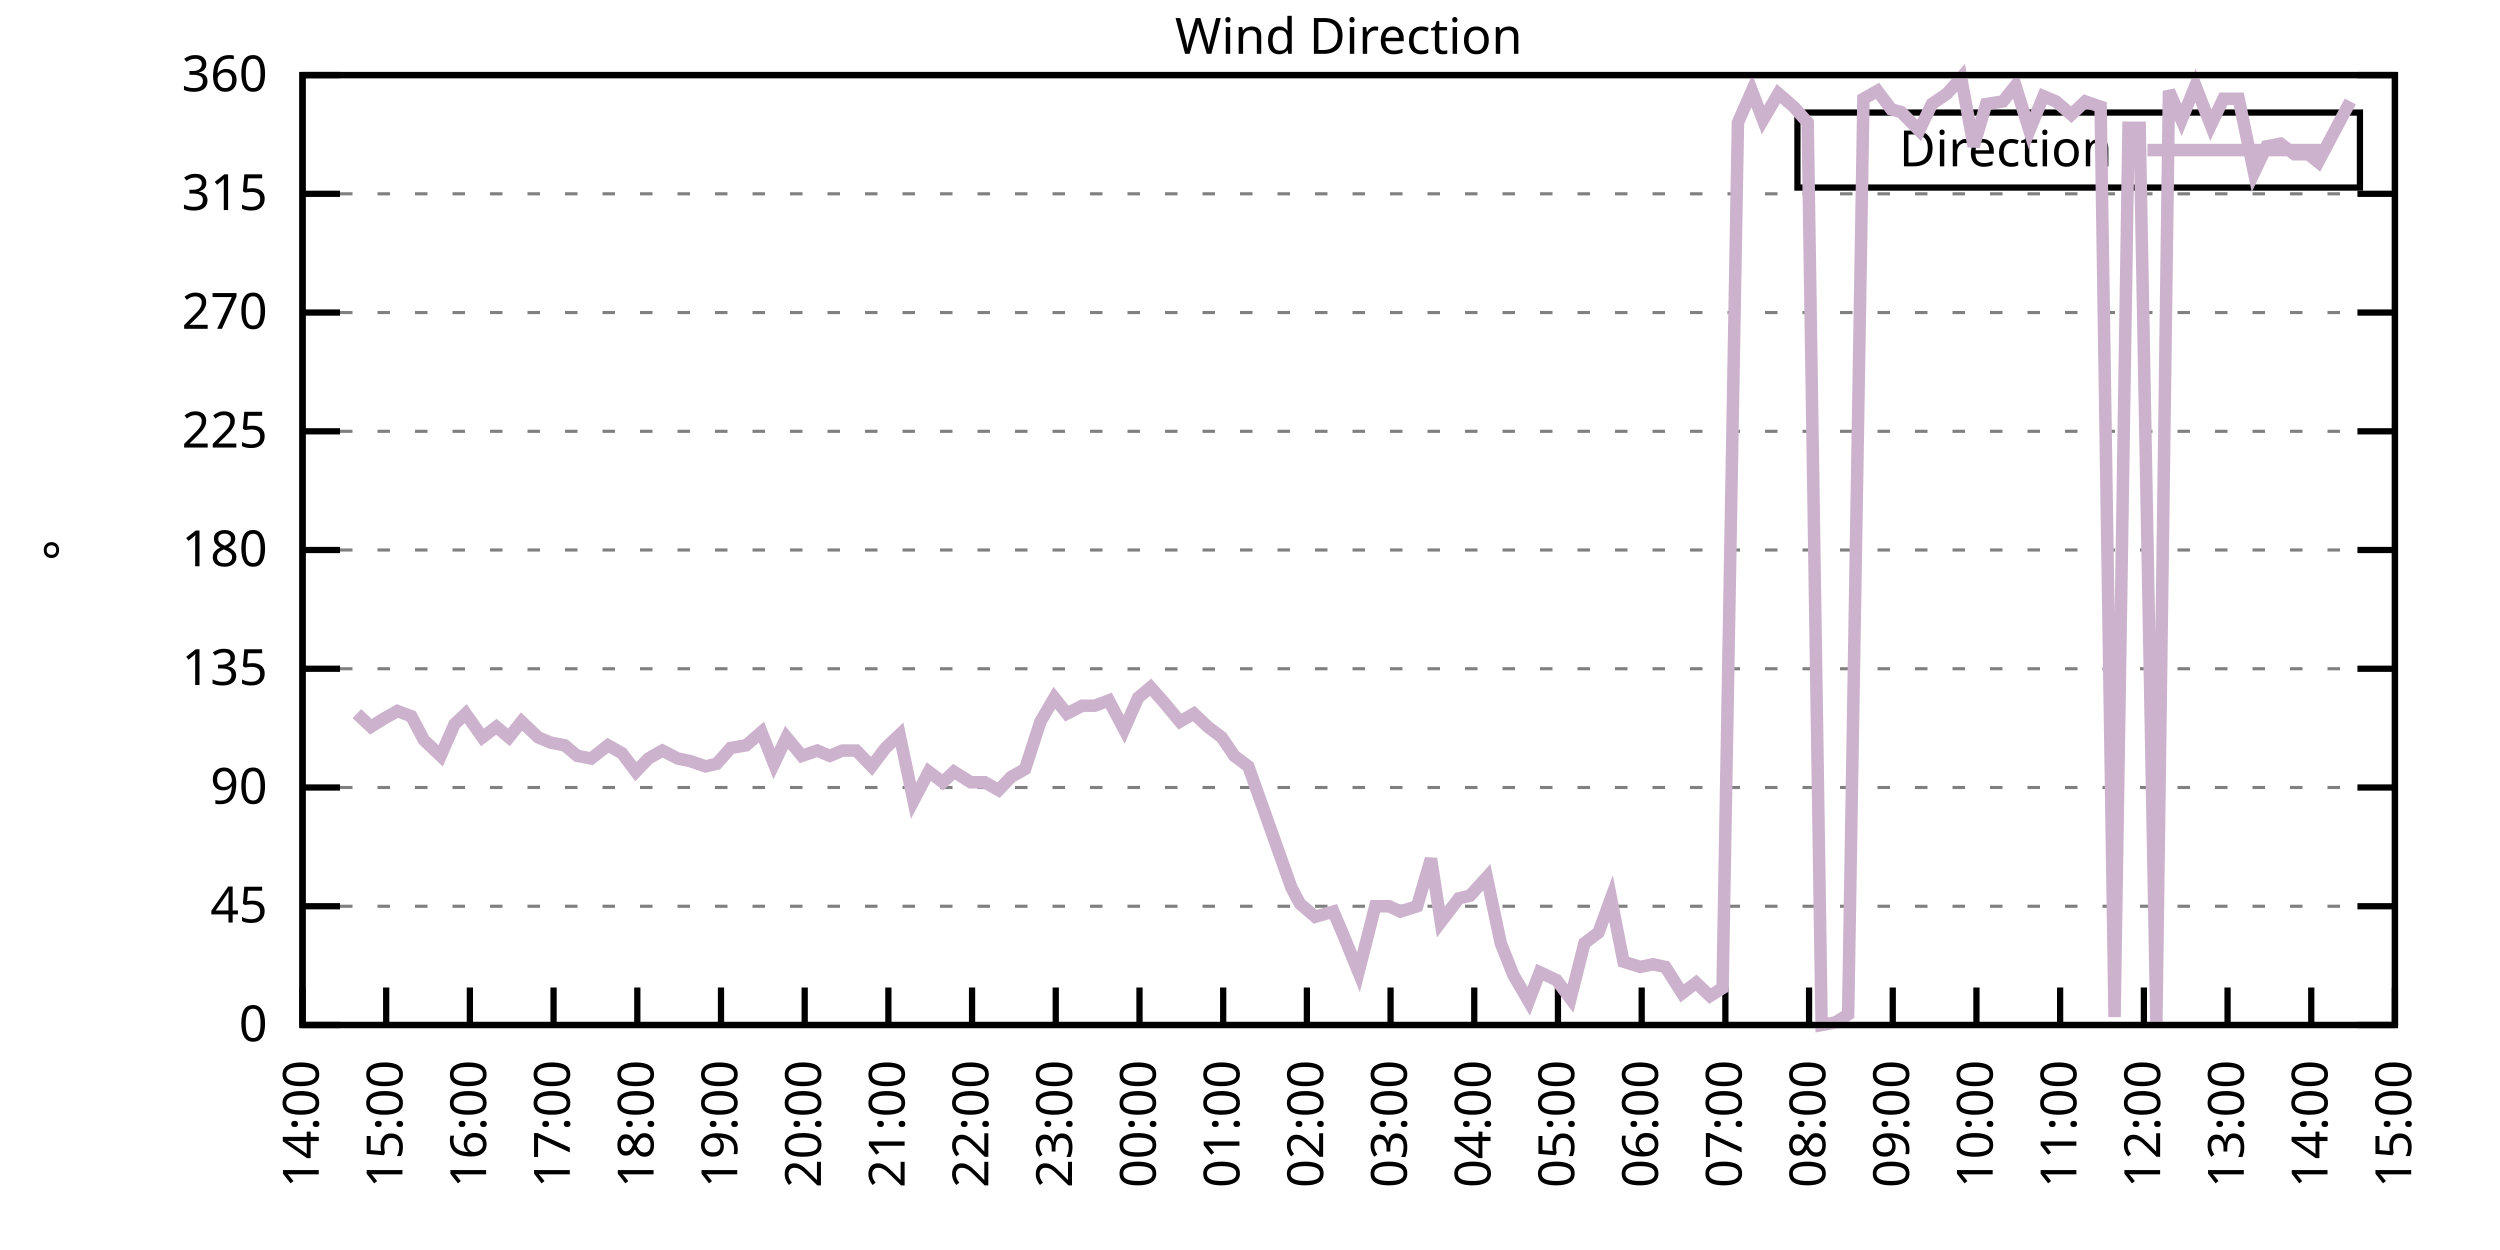
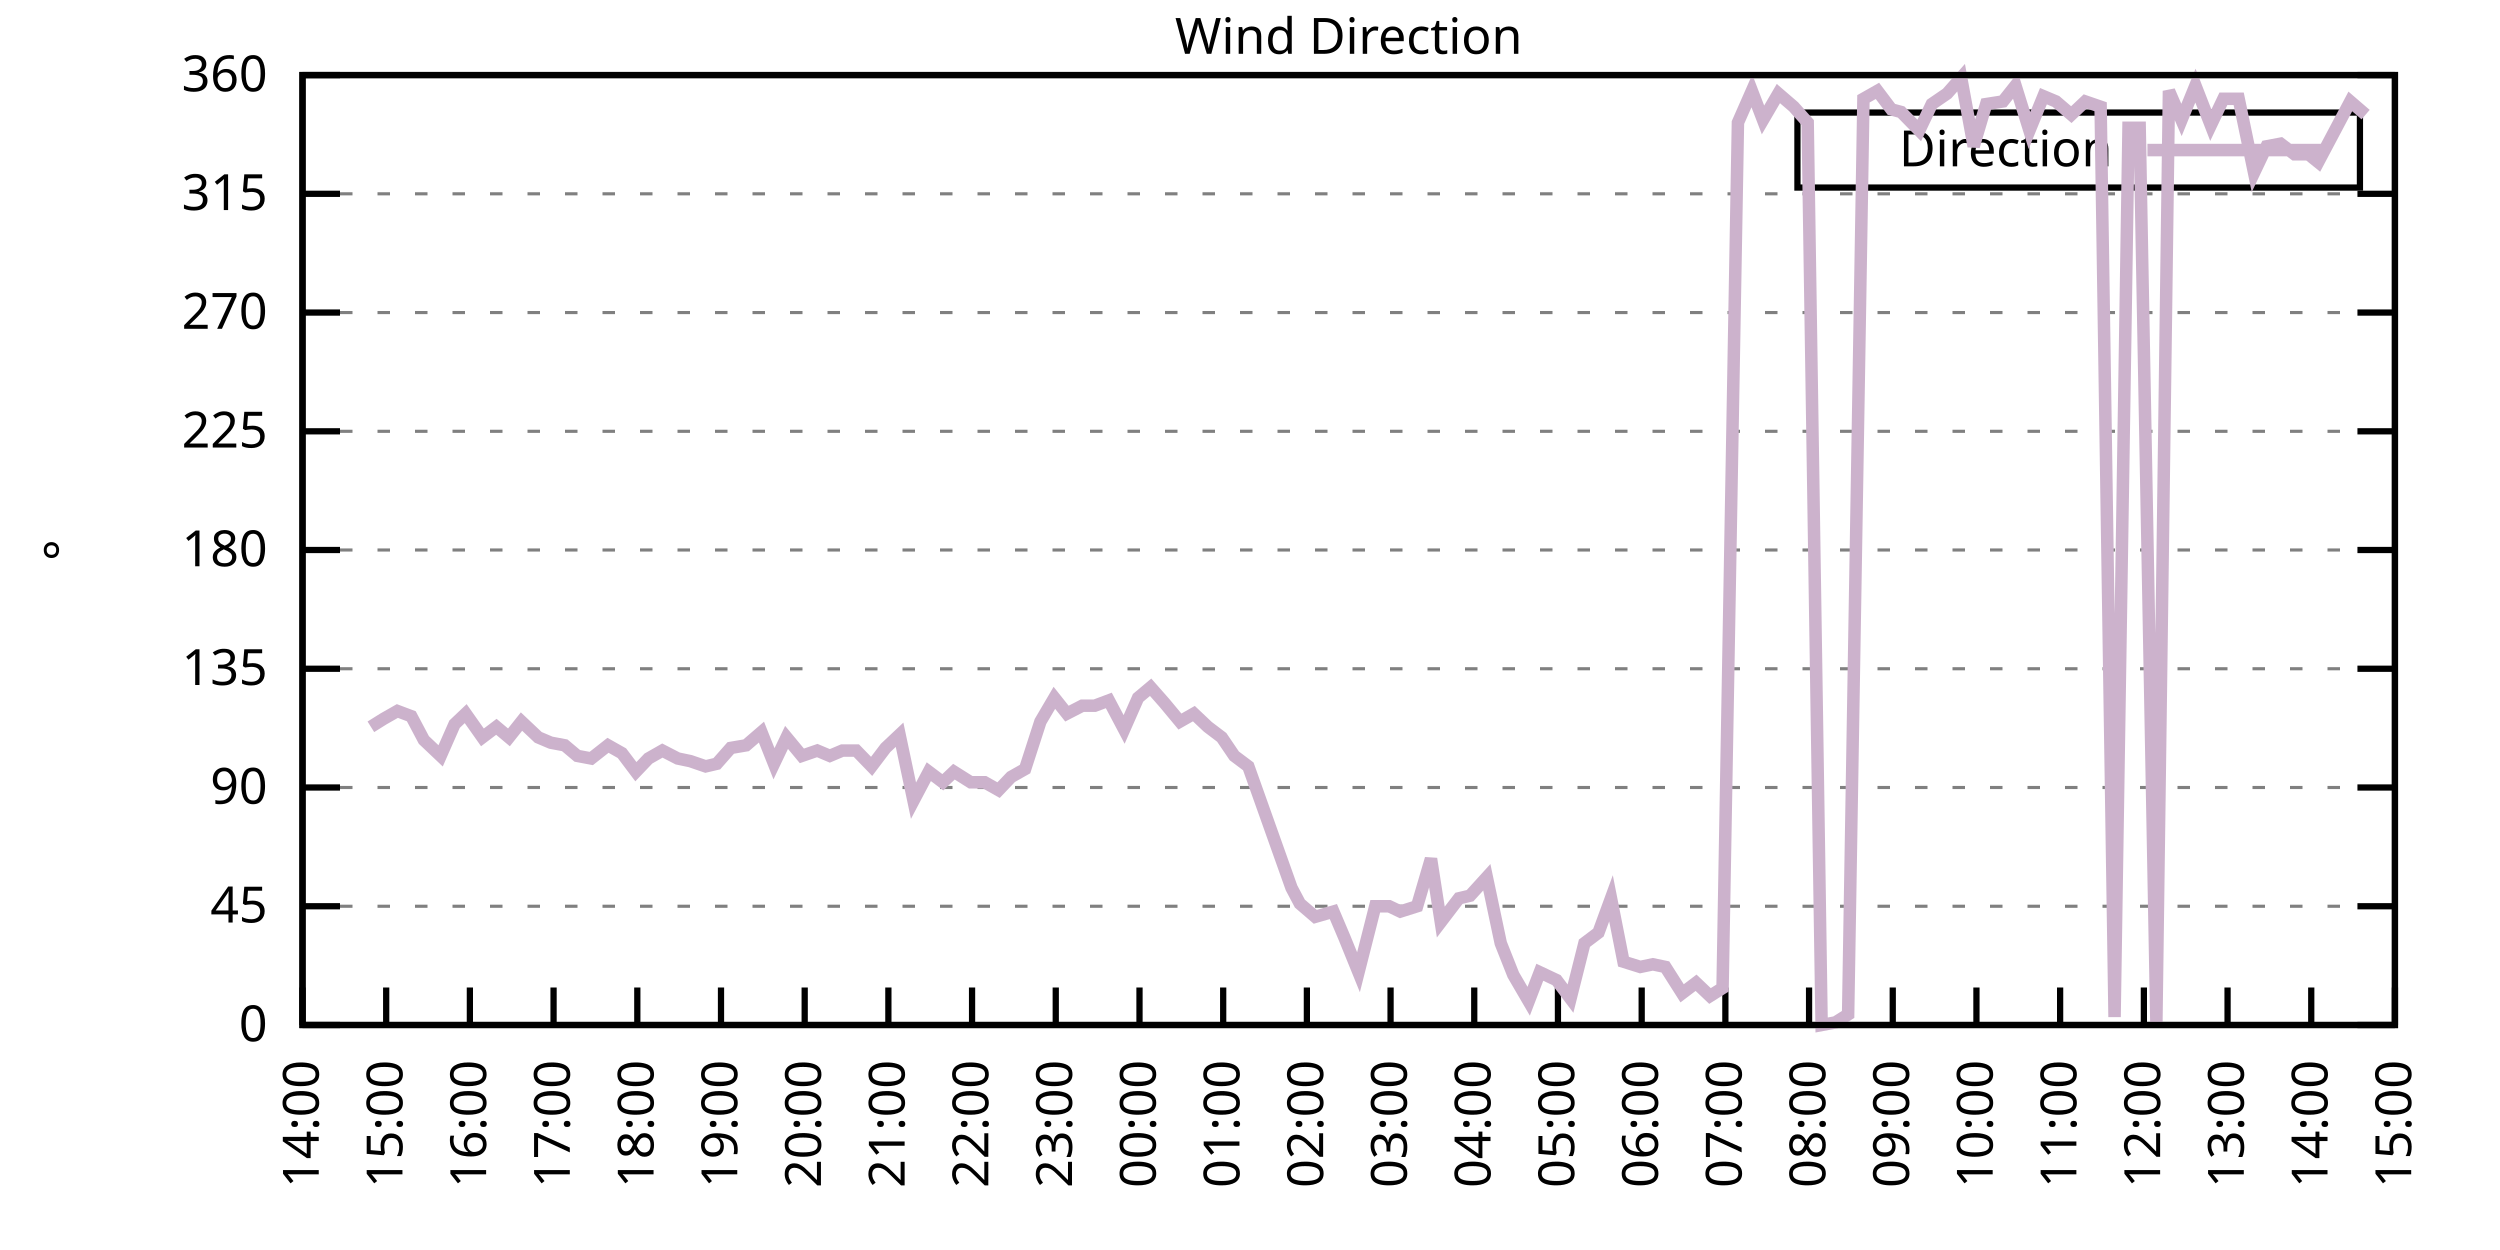
<svg xmlns="http://www.w3.org/2000/svg" xmlns:xlink="http://www.w3.org/1999/xlink" width="400" height="200" viewBox="0 0 400 200">
  <g id="gnuplot_canvas">
    <rect x="0" y="0" width="400" height="200" fill="none" />
    <defs>
      <circle id="gpDot" r="0.5" stroke-width="0.5" stroke="currentColor" />
      <path id="gpPt0" stroke-width="0.333" stroke="currentColor" d="M-1,0 h2 M0,-1 v2" />
      <path id="gpPt1" stroke-width="0.333" stroke="currentColor" d="M-1,-1 L1,1 M1,-1 L-1,1" />
      <path id="gpPt2" stroke-width="0.333" stroke="currentColor" d="M-1,0 L1,0 M0,-1 L0,1 M-1,-1 L1,1 M-1,1 L1,-1" />
      <rect id="gpPt3" stroke-width="0.333" stroke="currentColor" x="-1" y="-1" width="2" height="2" />
      <rect id="gpPt4" stroke-width="0.333" stroke="currentColor" fill="currentColor" x="-1" y="-1" width="2" height="2" />
      <circle id="gpPt5" stroke-width="0.333" stroke="currentColor" cx="0" cy="0" r="1" />
      <use xlink:href="#gpPt5" id="gpPt6" fill="currentColor" stroke="none" />
      <path id="gpPt7" stroke-width="0.333" stroke="currentColor" d="M0,-1.33 L-1.33,0.67 L1.33,0.67 z" />
      <use xlink:href="#gpPt7" id="gpPt8" fill="currentColor" stroke="none" />
      <use xlink:href="#gpPt7" id="gpPt9" stroke="currentColor" transform="rotate(180)" />
      <use xlink:href="#gpPt9" id="gpPt10" fill="currentColor" stroke="none" />
      <use xlink:href="#gpPt3" id="gpPt11" stroke="currentColor" transform="rotate(45)" />
      <use xlink:href="#gpPt11" id="gpPt12" fill="currentColor" stroke="none" />
      <path id="gpPt13" stroke-width="0.333" stroke="currentColor" d="M0,1.330 L1.265,0.411 L0.782,-1.067 L-0.782,-1.076 L-1.265,0.411 z" />
      <use xlink:href="#gpPt13" id="gpPt14" fill="currentColor" stroke="none" />
      <filter id="textbox" filterUnits="objectBoundingBox" x="0" y="0" height="1" width="1">
        <feFlood flood-color="white" flood-opacity="1" result="bgnd" />
        <feComposite in="SourceGraphic" in2="bgnd" operator="atop" />
      </filter>
      <filter id="greybox" filterUnits="objectBoundingBox" x="0" y="0" height="1" width="1">
        <feFlood flood-color="lightgrey" flood-opacity="1" result="grey" />
        <feComposite in="SourceGraphic" in2="grey" operator="atop" />
      </filter>
    </defs>
    <g fill="none" color="white" stroke="currentColor" stroke-width="1.00" stroke-linecap="butt" stroke-linejoin="miter">
</g>
    <g fill="none" color="black" stroke="currentColor" stroke-width="1.00" stroke-linecap="butt" stroke-linejoin="miter">
      <g stroke="none" shape-rendering="crispEdges">
        <polygon fill="rgb(255, 255, 255)" points="48.40,164.00 383.18,164.00 383.18,12.02 48.40,12.02 " />
      </g>
    </g>
    <g fill="none" color="black" stroke="currentColor" stroke-width="1.00" stroke-linecap="butt" stroke-linejoin="miter">
</g>
    <g fill="none" color="black" stroke="black" stroke-width="0.50" stroke-linecap="butt" stroke-linejoin="miter">
</g>
    <g fill="none" color="gray" stroke="currentColor" stroke-width="0.50" stroke-linecap="butt" stroke-linejoin="miter">
      <path stroke="gray" stroke-dasharray="2,4" class="gridline" d="M48.40,164.00 L383.19,164.00  " />
    </g>
    <g fill="none" color="gray" stroke="gray" stroke-width="1.00" stroke-linecap="butt" stroke-linejoin="miter">
</g>
    <g fill="none" color="black" stroke="currentColor" stroke-width="1.00" stroke-linecap="butt" stroke-linejoin="miter">
      <path stroke="black" d="M48.40,164.00 L54.40,164.00 M383.19,164.00 L377.19,164.00  " />
      <g transform="translate(42.80,166.60)" stroke="none" fill="black" font-family="Sans" font-size="8.00" text-anchor="end">
        <text>
          <tspan font-family="Sans"> 0</tspan>
        </text>
      </g>
    </g>
    <g fill="none" color="black" stroke="currentColor" stroke-width="1.00" stroke-linecap="butt" stroke-linejoin="miter">
</g>
    <g fill="none" color="black" stroke="black" stroke-width="0.50" stroke-linecap="butt" stroke-linejoin="miter">
</g>
    <g fill="none" color="gray" stroke="currentColor" stroke-width="0.50" stroke-linecap="butt" stroke-linejoin="miter">
      <path stroke="gray" stroke-dasharray="2,4" class="gridline" d="M48.40,145.00 L383.19,145.00  " />
    </g>
    <g fill="none" color="gray" stroke="gray" stroke-width="1.00" stroke-linecap="butt" stroke-linejoin="miter">
</g>
    <g fill="none" color="black" stroke="currentColor" stroke-width="1.00" stroke-linecap="butt" stroke-linejoin="miter">
      <path stroke="black" d="M48.40,145.00 L54.40,145.00 M383.19,145.00 L377.19,145.00  " />
      <g transform="translate(42.80,147.60)" stroke="none" fill="black" font-family="Sans" font-size="8.00" text-anchor="end">
        <text>
          <tspan font-family="Sans"> 45</tspan>
        </text>
      </g>
    </g>
    <g fill="none" color="black" stroke="currentColor" stroke-width="1.00" stroke-linecap="butt" stroke-linejoin="miter">
</g>
    <g fill="none" color="black" stroke="black" stroke-width="0.50" stroke-linecap="butt" stroke-linejoin="miter">
</g>
    <g fill="none" color="gray" stroke="currentColor" stroke-width="0.50" stroke-linecap="butt" stroke-linejoin="miter">
      <path stroke="gray" stroke-dasharray="2,4" class="gridline" d="M48.40,126.00 L383.19,126.00  " />
    </g>
    <g fill="none" color="gray" stroke="gray" stroke-width="1.00" stroke-linecap="butt" stroke-linejoin="miter">
</g>
    <g fill="none" color="black" stroke="currentColor" stroke-width="1.00" stroke-linecap="butt" stroke-linejoin="miter">
      <path stroke="black" d="M48.40,126.00 L54.40,126.00 M383.19,126.00 L377.19,126.00  " />
      <g transform="translate(42.80,128.60)" stroke="none" fill="black" font-family="Sans" font-size="8.00" text-anchor="end">
        <text>
          <tspan font-family="Sans"> 90</tspan>
        </text>
      </g>
    </g>
    <g fill="none" color="black" stroke="currentColor" stroke-width="1.00" stroke-linecap="butt" stroke-linejoin="miter">
</g>
    <g fill="none" color="black" stroke="black" stroke-width="0.50" stroke-linecap="butt" stroke-linejoin="miter">
</g>
    <g fill="none" color="gray" stroke="currentColor" stroke-width="0.50" stroke-linecap="butt" stroke-linejoin="miter">
      <path stroke="gray" stroke-dasharray="2,4" class="gridline" d="M48.40,107.00 L383.19,107.00  " />
    </g>
    <g fill="none" color="gray" stroke="gray" stroke-width="1.00" stroke-linecap="butt" stroke-linejoin="miter">
</g>
    <g fill="none" color="black" stroke="currentColor" stroke-width="1.00" stroke-linecap="butt" stroke-linejoin="miter">
      <path stroke="black" d="M48.40,107.00 L54.40,107.00 M383.19,107.00 L377.19,107.00  " />
      <g transform="translate(42.80,109.60)" stroke="none" fill="black" font-family="Sans" font-size="8.00" text-anchor="end">
        <text>
          <tspan font-family="Sans"> 135</tspan>
        </text>
      </g>
    </g>
    <g fill="none" color="black" stroke="currentColor" stroke-width="1.00" stroke-linecap="butt" stroke-linejoin="miter">
</g>
    <g fill="none" color="black" stroke="black" stroke-width="0.50" stroke-linecap="butt" stroke-linejoin="miter">
</g>
    <g fill="none" color="gray" stroke="currentColor" stroke-width="0.50" stroke-linecap="butt" stroke-linejoin="miter">
      <path stroke="gray" stroke-dasharray="2,4" class="gridline" d="M48.40,88.00 L383.19,88.00  " />
    </g>
    <g fill="none" color="gray" stroke="gray" stroke-width="1.00" stroke-linecap="butt" stroke-linejoin="miter">
</g>
    <g fill="none" color="black" stroke="currentColor" stroke-width="1.00" stroke-linecap="butt" stroke-linejoin="miter">
      <path stroke="black" d="M48.40,88.00 L54.40,88.00 M383.19,88.00 L377.19,88.00  " />
      <g transform="translate(42.80,90.60)" stroke="none" fill="black" font-family="Sans" font-size="8.00" text-anchor="end">
        <text>
          <tspan font-family="Sans"> 180</tspan>
        </text>
      </g>
    </g>
    <g fill="none" color="black" stroke="currentColor" stroke-width="1.00" stroke-linecap="butt" stroke-linejoin="miter">
</g>
    <g fill="none" color="black" stroke="black" stroke-width="0.50" stroke-linecap="butt" stroke-linejoin="miter">
</g>
    <g fill="none" color="gray" stroke="currentColor" stroke-width="0.50" stroke-linecap="butt" stroke-linejoin="miter">
      <path stroke="gray" stroke-dasharray="2,4" class="gridline" d="M48.40,69.01 L383.19,69.01  " />
    </g>
    <g fill="none" color="gray" stroke="gray" stroke-width="1.00" stroke-linecap="butt" stroke-linejoin="miter">
</g>
    <g fill="none" color="black" stroke="currentColor" stroke-width="1.00" stroke-linecap="butt" stroke-linejoin="miter">
      <path stroke="black" d="M48.40,69.01 L54.40,69.01 M383.19,69.01 L377.19,69.01  " />
      <g transform="translate(42.80,71.61)" stroke="none" fill="black" font-family="Sans" font-size="8.00" text-anchor="end">
        <text>
          <tspan font-family="Sans"> 225</tspan>
        </text>
      </g>
    </g>
    <g fill="none" color="black" stroke="currentColor" stroke-width="1.00" stroke-linecap="butt" stroke-linejoin="miter">
</g>
    <g fill="none" color="black" stroke="black" stroke-width="0.50" stroke-linecap="butt" stroke-linejoin="miter">
</g>
    <g fill="none" color="gray" stroke="currentColor" stroke-width="0.50" stroke-linecap="butt" stroke-linejoin="miter">
      <path stroke="gray" stroke-dasharray="2,4" class="gridline" d="M48.40,50.01 L383.19,50.01  " />
    </g>
    <g fill="none" color="gray" stroke="gray" stroke-width="1.00" stroke-linecap="butt" stroke-linejoin="miter">
</g>
    <g fill="none" color="black" stroke="currentColor" stroke-width="1.00" stroke-linecap="butt" stroke-linejoin="miter">
      <path stroke="black" d="M48.40,50.01 L54.40,50.01 M383.19,50.01 L377.19,50.01  " />
      <g transform="translate(42.80,52.61)" stroke="none" fill="black" font-family="Sans" font-size="8.00" text-anchor="end">
        <text>
          <tspan font-family="Sans"> 270</tspan>
        </text>
      </g>
    </g>
    <g fill="none" color="black" stroke="currentColor" stroke-width="1.00" stroke-linecap="butt" stroke-linejoin="miter">
</g>
    <g fill="none" color="black" stroke="black" stroke-width="0.50" stroke-linecap="butt" stroke-linejoin="miter">
</g>
    <g fill="none" color="gray" stroke="currentColor" stroke-width="0.50" stroke-linecap="butt" stroke-linejoin="miter">
      <path stroke="gray" stroke-dasharray="2,4" class="gridline" d="M48.40,31.01 L383.19,31.01  " />
    </g>
    <g fill="none" color="gray" stroke="gray" stroke-width="1.00" stroke-linecap="butt" stroke-linejoin="miter">
</g>
    <g fill="none" color="black" stroke="currentColor" stroke-width="1.00" stroke-linecap="butt" stroke-linejoin="miter">
      <path stroke="black" d="M48.40,31.01 L54.40,31.01 M383.19,31.01 L377.19,31.01  " />
      <g transform="translate(42.80,33.61)" stroke="none" fill="black" font-family="Sans" font-size="8.00" text-anchor="end">
        <text>
          <tspan font-family="Sans"> 315</tspan>
        </text>
      </g>
    </g>
    <g fill="none" color="black" stroke="currentColor" stroke-width="1.00" stroke-linecap="butt" stroke-linejoin="miter">
</g>
    <g fill="none" color="black" stroke="black" stroke-width="0.50" stroke-linecap="butt" stroke-linejoin="miter">
</g>
    <g fill="none" color="gray" stroke="currentColor" stroke-width="0.50" stroke-linecap="butt" stroke-linejoin="miter">
      <path stroke="gray" stroke-dasharray="2,4" class="gridline" d="M48.40,12.01 L383.19,12.01  " />
    </g>
    <g fill="none" color="gray" stroke="gray" stroke-width="1.00" stroke-linecap="butt" stroke-linejoin="miter">
</g>
    <g fill="none" color="black" stroke="currentColor" stroke-width="1.00" stroke-linecap="butt" stroke-linejoin="miter">
      <path stroke="black" d="M48.40,12.01 L54.40,12.01 M383.19,12.01 L377.19,12.01  " />
      <g transform="translate(42.80,14.61)" stroke="none" fill="black" font-family="Sans" font-size="8.00" text-anchor="end">
        <text>
          <tspan font-family="Sans"> 360</tspan>
        </text>
      </g>
    </g>
    <g fill="none" color="black" stroke="currentColor" stroke-width="1.00" stroke-linecap="butt" stroke-linejoin="miter">
      <path stroke="black" d="M48.40,164.00 L48.40,158.00  " />
      <g transform="translate(51.00,169.60) rotate(270.00)" stroke="none" fill="black" font-family="Sans" font-size="8.00" text-anchor="end">
        <text>
          <tspan font-family="Sans">14:00</tspan>
        </text>
      </g>
    </g>
    <g fill="none" color="black" stroke="currentColor" stroke-width="1.00" stroke-linecap="butt" stroke-linejoin="miter">
      <path stroke="black" d="M61.79,164.00 L61.79,158.00  " />
      <g transform="translate(64.39,169.60) rotate(270.00)" stroke="none" fill="black" font-family="Sans" font-size="8.00" text-anchor="end">
        <text>
          <tspan font-family="Sans">15:00</tspan>
        </text>
      </g>
    </g>
    <g fill="none" color="black" stroke="currentColor" stroke-width="1.00" stroke-linecap="butt" stroke-linejoin="miter">
      <path stroke="black" d="M75.18,164.00 L75.18,158.00  " />
      <g transform="translate(77.78,169.60) rotate(270.00)" stroke="none" fill="black" font-family="Sans" font-size="8.00" text-anchor="end">
        <text>
          <tspan font-family="Sans">16:00</tspan>
        </text>
      </g>
    </g>
    <g fill="none" color="black" stroke="currentColor" stroke-width="1.00" stroke-linecap="butt" stroke-linejoin="miter">
      <path stroke="black" d="M88.57,164.00 L88.57,158.00  " />
      <g transform="translate(91.17,169.60) rotate(270.00)" stroke="none" fill="black" font-family="Sans" font-size="8.00" text-anchor="end">
        <text>
          <tspan font-family="Sans">17:00</tspan>
        </text>
      </g>
    </g>
    <g fill="none" color="black" stroke="currentColor" stroke-width="1.00" stroke-linecap="butt" stroke-linejoin="miter">
      <path stroke="black" d="M101.97,164.00 L101.97,158.00  " />
      <g transform="translate(104.57,169.60) rotate(270.00)" stroke="none" fill="black" font-family="Sans" font-size="8.00" text-anchor="end">
        <text>
          <tspan font-family="Sans">18:00</tspan>
        </text>
      </g>
    </g>
    <g fill="none" color="black" stroke="currentColor" stroke-width="1.00" stroke-linecap="butt" stroke-linejoin="miter">
      <path stroke="black" d="M115.36,164.00 L115.36,158.00  " />
      <g transform="translate(117.96,169.60) rotate(270.00)" stroke="none" fill="black" font-family="Sans" font-size="8.00" text-anchor="end">
        <text>
          <tspan font-family="Sans">19:00</tspan>
        </text>
      </g>
    </g>
    <g fill="none" color="black" stroke="currentColor" stroke-width="1.00" stroke-linecap="butt" stroke-linejoin="miter">
      <path stroke="black" d="M128.75,164.00 L128.75,158.00  " />
      <g transform="translate(131.35,169.60) rotate(270.00)" stroke="none" fill="black" font-family="Sans" font-size="8.00" text-anchor="end">
        <text>
          <tspan font-family="Sans">20:00</tspan>
        </text>
      </g>
    </g>
    <g fill="none" color="black" stroke="currentColor" stroke-width="1.00" stroke-linecap="butt" stroke-linejoin="miter">
      <path stroke="black" d="M142.14,164.00 L142.14,158.00  " />
      <g transform="translate(144.74,169.60) rotate(270.00)" stroke="none" fill="black" font-family="Sans" font-size="8.00" text-anchor="end">
        <text>
          <tspan font-family="Sans">21:00</tspan>
        </text>
      </g>
    </g>
    <g fill="none" color="black" stroke="currentColor" stroke-width="1.00" stroke-linecap="butt" stroke-linejoin="miter">
      <path stroke="black" d="M155.53,164.00 L155.53,158.00  " />
      <g transform="translate(158.13,169.60) rotate(270.00)" stroke="none" fill="black" font-family="Sans" font-size="8.00" text-anchor="end">
        <text>
          <tspan font-family="Sans">22:00</tspan>
        </text>
      </g>
    </g>
    <g fill="none" color="black" stroke="currentColor" stroke-width="1.00" stroke-linecap="butt" stroke-linejoin="miter">
      <path stroke="black" d="M168.92,164.00 L168.92,158.00  " />
      <g transform="translate(171.52,169.60) rotate(270.00)" stroke="none" fill="black" font-family="Sans" font-size="8.00" text-anchor="end">
        <text>
          <tspan font-family="Sans">23:00</tspan>
        </text>
      </g>
    </g>
    <g fill="none" color="black" stroke="currentColor" stroke-width="1.00" stroke-linecap="butt" stroke-linejoin="miter">
      <path stroke="black" d="M182.32,164.00 L182.32,158.00  " />
      <g transform="translate(184.92,169.60) rotate(270.00)" stroke="none" fill="black" font-family="Sans" font-size="8.00" text-anchor="end">
        <text>
          <tspan font-family="Sans">00:00</tspan>
        </text>
      </g>
    </g>
    <g fill="none" color="black" stroke="currentColor" stroke-width="1.00" stroke-linecap="butt" stroke-linejoin="miter">
      <path stroke="black" d="M195.71,164.00 L195.71,158.00  " />
      <g transform="translate(198.31,169.60) rotate(270.00)" stroke="none" fill="black" font-family="Sans" font-size="8.00" text-anchor="end">
        <text>
          <tspan font-family="Sans">01:00</tspan>
        </text>
      </g>
    </g>
    <g fill="none" color="black" stroke="currentColor" stroke-width="1.00" stroke-linecap="butt" stroke-linejoin="miter">
      <path stroke="black" d="M209.10,164.00 L209.10,158.00  " />
      <g transform="translate(211.70,169.60) rotate(270.00)" stroke="none" fill="black" font-family="Sans" font-size="8.00" text-anchor="end">
        <text>
          <tspan font-family="Sans">02:00</tspan>
        </text>
      </g>
    </g>
    <g fill="none" color="black" stroke="currentColor" stroke-width="1.00" stroke-linecap="butt" stroke-linejoin="miter">
      <path stroke="black" d="M222.49,164.00 L222.49,158.00  " />
      <g transform="translate(225.09,169.60) rotate(270.00)" stroke="none" fill="black" font-family="Sans" font-size="8.00" text-anchor="end">
        <text>
          <tspan font-family="Sans">03:00</tspan>
        </text>
      </g>
    </g>
    <g fill="none" color="black" stroke="currentColor" stroke-width="1.00" stroke-linecap="butt" stroke-linejoin="miter">
      <path stroke="black" d="M235.88,164.00 L235.88,158.00  " />
      <g transform="translate(238.48,169.60) rotate(270.00)" stroke="none" fill="black" font-family="Sans" font-size="8.00" text-anchor="end">
        <text>
          <tspan font-family="Sans">04:00</tspan>
        </text>
      </g>
    </g>
    <g fill="none" color="black" stroke="currentColor" stroke-width="1.00" stroke-linecap="butt" stroke-linejoin="miter">
      <path stroke="black" d="M249.27,164.00 L249.27,158.00  " />
      <g transform="translate(251.87,169.60) rotate(270.00)" stroke="none" fill="black" font-family="Sans" font-size="8.00" text-anchor="end">
        <text>
          <tspan font-family="Sans">05:00</tspan>
        </text>
      </g>
    </g>
    <g fill="none" color="black" stroke="currentColor" stroke-width="1.00" stroke-linecap="butt" stroke-linejoin="miter">
      <path stroke="black" d="M262.67,164.00 L262.67,158.00  " />
      <g transform="translate(265.27,169.60) rotate(270.00)" stroke="none" fill="black" font-family="Sans" font-size="8.00" text-anchor="end">
        <text>
          <tspan font-family="Sans">06:00</tspan>
        </text>
      </g>
    </g>
    <g fill="none" color="black" stroke="currentColor" stroke-width="1.00" stroke-linecap="butt" stroke-linejoin="miter">
      <path stroke="black" d="M276.06,164.00 L276.06,158.00  " />
      <g transform="translate(278.66,169.60) rotate(270.00)" stroke="none" fill="black" font-family="Sans" font-size="8.00" text-anchor="end">
        <text>
          <tspan font-family="Sans">07:00</tspan>
        </text>
      </g>
    </g>
    <g fill="none" color="black" stroke="currentColor" stroke-width="1.00" stroke-linecap="butt" stroke-linejoin="miter">
      <path stroke="black" d="M289.45,164.00 L289.45,158.00  " />
      <g transform="translate(292.05,169.60) rotate(270.00)" stroke="none" fill="black" font-family="Sans" font-size="8.00" text-anchor="end">
        <text>
          <tspan font-family="Sans">08:00</tspan>
        </text>
      </g>
    </g>
    <g fill="none" color="black" stroke="currentColor" stroke-width="1.00" stroke-linecap="butt" stroke-linejoin="miter">
      <path stroke="black" d="M302.84,164.00 L302.84,158.00  " />
      <g transform="translate(305.44,169.60) rotate(270.00)" stroke="none" fill="black" font-family="Sans" font-size="8.00" text-anchor="end">
        <text>
          <tspan font-family="Sans">09:00</tspan>
        </text>
      </g>
    </g>
    <g fill="none" color="black" stroke="currentColor" stroke-width="1.00" stroke-linecap="butt" stroke-linejoin="miter">
      <path stroke="black" d="M316.23,164.00 L316.23,158.00  " />
      <g transform="translate(318.83,169.60) rotate(270.00)" stroke="none" fill="black" font-family="Sans" font-size="8.00" text-anchor="end">
        <text>
          <tspan font-family="Sans">10:00</tspan>
        </text>
      </g>
    </g>
    <g fill="none" color="black" stroke="currentColor" stroke-width="1.00" stroke-linecap="butt" stroke-linejoin="miter">
      <path stroke="black" d="M329.62,164.00 L329.62,158.00  " />
      <g transform="translate(332.22,169.60) rotate(270.00)" stroke="none" fill="black" font-family="Sans" font-size="8.00" text-anchor="end">
        <text>
          <tspan font-family="Sans">11:00</tspan>
        </text>
      </g>
    </g>
    <g fill="none" color="black" stroke="currentColor" stroke-width="1.00" stroke-linecap="butt" stroke-linejoin="miter">
      <path stroke="black" d="M343.02,164.00 L343.02,158.00  " />
      <g transform="translate(345.62,169.60) rotate(270.00)" stroke="none" fill="black" font-family="Sans" font-size="8.00" text-anchor="end">
        <text>
          <tspan font-family="Sans">12:00</tspan>
        </text>
      </g>
    </g>
    <g fill="none" color="black" stroke="currentColor" stroke-width="1.00" stroke-linecap="butt" stroke-linejoin="miter">
      <path stroke="black" d="M356.41,164.00 L356.41,158.00  " />
      <g transform="translate(359.01,169.60) rotate(270.00)" stroke="none" fill="black" font-family="Sans" font-size="8.00" text-anchor="end">
        <text>
          <tspan font-family="Sans">13:00</tspan>
        </text>
      </g>
    </g>
    <g fill="none" color="black" stroke="currentColor" stroke-width="1.00" stroke-linecap="butt" stroke-linejoin="miter">
      <path stroke="black" d="M369.80,164.00 L369.80,158.00  " />
      <g transform="translate(372.40,169.60) rotate(270.00)" stroke="none" fill="black" font-family="Sans" font-size="8.00" text-anchor="end">
        <text>
          <tspan font-family="Sans">14:00</tspan>
        </text>
      </g>
    </g>
    <g fill="none" color="black" stroke="currentColor" stroke-width="1.00" stroke-linecap="butt" stroke-linejoin="miter">
      <path stroke="black" d="M383.19,164.00 L383.19,158.00  " />
      <g transform="translate(385.79,169.60) rotate(270.00)" stroke="none" fill="black" font-family="Sans" font-size="8.00" text-anchor="end">
        <text>
          <tspan font-family="Sans">15:00</tspan>
        </text>
      </g>
    </g>
    <g fill="none" color="black" stroke="currentColor" stroke-width="1.00" stroke-linecap="butt" stroke-linejoin="miter">
</g>
    <g fill="none" color="black" stroke="currentColor" stroke-width="1.00" stroke-linecap="butt" stroke-linejoin="miter">
      <path stroke="black" d="M48.40,12.01 L48.40,164.00 L383.19,164.00 L383.19,12.01 L48.40,12.01 Z  " />
    </g>
    <g fill="none" color="black" stroke="currentColor" stroke-width="1.00" stroke-linecap="butt" stroke-linejoin="miter">
</g>
    <g fill="none" color="black" stroke="currentColor" stroke-width="1.00" stroke-linecap="butt" stroke-linejoin="miter">
      <path stroke="black" d="M287.59,30.01 L287.59,18.01 L377.59,18.01 L377.59,30.01 L287.59,30.01 Z  " />
    </g>
    <g id="Wind_direction_plot_1">
      <g fill="none" color="white" stroke="black" stroke-width="2.00" stroke-linecap="butt" stroke-linejoin="miter">
</g>
      <g fill="none" color="black" stroke="currentColor" stroke-width="2.00" stroke-linecap="butt" stroke-linejoin="miter">
        <g transform="translate(337.99,26.61)" stroke="none" fill="black" font-family="Sans" font-size="8.00" text-anchor="end">
          <text>
            <tspan font-family="Sans">Direction</tspan>
          </text>
        </g>
      </g>
      <g fill="none" color="black" stroke="currentColor" stroke-width="2.00" stroke-linecap="butt" stroke-linejoin="miter">
-         <path stroke="rgb(204, 178, 204)" d="M343.59,24.01 L371.99,24.01 M57.10,114.18 L59.34,116.29 L61.35,115.03 L63.58,113.76 L65.81,114.60 L67.82,118.40   L70.50,120.94 L72.73,115.87 L74.51,114.18 L77.19,117.98 L79.42,116.29 L81.43,117.98 L83.44,115.45 L86.12,117.98   L88.13,118.83 L90.36,119.25 L92.37,120.94 L94.60,121.36 L97.28,119.25 L99.51,120.51 L101.74,123.47 L103.75,121.36   L105.98,120.09 L108.44,121.36 L110.45,121.78 L112.90,122.62 L114.69,122.20 L116.92,119.67 L119.38,119.25 L121.83,117.14   L123.84,122.20 L125.85,117.98 L128.30,120.94 L130.76,120.09 L132.77,120.94 L134.78,120.09 L137.01,120.09 L139.46,122.62   L141.69,119.67 L143.93,117.56 L146.16,128.11 L148.61,123.47 L150.85,125.16 L152.63,123.47 L155.31,125.16 L157.54,125.16   L159.77,126.42 L161.78,124.31 L164.01,123.05 L166.47,115.45 L168.70,111.65 L170.71,114.18 L173.17,112.91 L175.17,112.91   L177.41,112.07 L179.86,116.71 L182.09,111.65 L184.10,109.96 L186.33,112.49 L188.79,115.45 L191.02,114.18 L193.25,116.29   L195.48,117.98 L197.49,120.94 L199.73,122.62 L206.64,142.05 L207.98,144.58 L210.44,146.69 L213.34,145.85 L215.13,150.07   L217.36,155.56 L220.04,145.00 L222.27,145.00 L224.05,145.85 L226.73,145.00 L228.96,137.40 L230.53,147.53 L233.43,143.73   L235.21,143.31 L237.89,140.36 L240.12,150.91 L242.13,155.98 L244.59,160.20 L246.37,155.56 L249.05,156.82 L251.28,159.78   L253.51,150.91 L255.75,149.22 L257.76,143.73 L259.76,153.87 L262.44,154.71 L264.45,154.29 L266.46,154.71 L269.14,158.93   L271.37,157.24 L273.60,159.36 L275.61,158.09 L278.07,19.61 L280.30,14.54 L282.08,19.19 L284.54,14.97 L286.99,17.08   L289.23,19.61 L291.46,164.00 L293.69,163.58 L295.70,162.31 L298.15,15.81 L300.39,14.54 L302.62,17.50 L304.18,17.92   L307.08,20.88 L309.09,16.65 L311.54,14.97 L313.78,12.43 L315.79,23.41 L317.79,16.65 L320.47,16.23 L322.48,13.70   L324.71,20.88 L326.95,15.39 L328.95,16.23 L331.41,18.34 L333.64,16.23 L336.10,17.08 L338.33,162.73 L340.56,20.45   L342.35,20.45 L345.02,163.58 L347.03,14.54 L349.04,19.19 L351.27,13.70 L353.73,20.03 L355.74,15.81 L358.19,15.81   L360.65,27.63 L362.66,23.41 L364.89,22.99 L367.12,24.68 L369.35,24.68 L370.91,25.94 L374.04,20.03 L376.05,16.23    " />
+         <path stroke="rgb(204, 178, 204)" d="M343.59,24.01 L371.99,24.01 M59.34,116.29 L61.35,115.03 L63.58,113.76 L65.81,114.60 L67.82,118.40 L70.50,120.94   L72.73,115.87 L74.51,114.18 L77.19,117.98 L79.42,116.29 L81.43,117.98 L83.44,115.45 L86.12,117.98 L88.13,118.83   L90.36,119.25 L92.37,120.94 L94.60,121.36 L97.28,119.25 L99.51,120.51 L101.74,123.47 L103.75,121.36 L105.98,120.09   L108.44,121.36 L110.45,121.78 L112.90,122.62 L114.69,122.20 L116.92,119.67 L119.38,119.25 L121.83,117.14 L123.84,122.20   L125.85,117.98 L128.30,120.94 L130.76,120.09 L132.77,120.94 L134.78,120.09 L137.01,120.09 L139.46,122.62 L141.69,119.67   L143.93,117.56 L146.16,128.11 L148.61,123.47 L150.85,125.16 L152.63,123.47 L155.31,125.16 L157.54,125.16 L159.77,126.42   L161.78,124.31 L164.01,123.05 L166.47,115.45 L168.70,111.65 L170.71,114.18 L173.17,112.91 L175.17,112.91 L177.41,112.07   L179.86,116.71 L182.09,111.65 L184.10,109.96 L186.33,112.49 L188.79,115.45 L191.02,114.18 L193.25,116.29 L195.48,117.98   L197.49,120.94 L199.73,122.62 L206.64,142.05 L207.98,144.58 L210.44,146.69 L213.34,145.85 L215.13,150.07 L217.36,155.56   L220.04,145.00 L222.27,145.00 L224.05,145.85 L226.73,145.00 L228.96,137.40 L230.53,147.53 L233.43,143.73 L235.21,143.31   L237.89,140.36 L240.12,150.91 L242.13,155.98 L244.59,160.20 L246.37,155.56 L249.05,156.82 L251.28,159.78 L253.51,150.91   L255.75,149.22 L257.76,143.73 L259.76,153.87 L262.44,154.71 L264.45,154.29 L266.46,154.71 L269.14,158.93 L271.37,157.24   L273.60,159.36 L275.61,158.09 L278.07,19.61 L280.30,14.54 L282.08,19.19 L284.54,14.97 L286.99,17.08 L289.23,19.61   L291.46,164.00 L293.69,163.58 L295.70,162.31 L298.15,15.81 L300.39,14.54 L302.62,17.50 L304.18,17.92 L307.08,20.88   L309.09,16.65 L311.54,14.97 L313.78,12.43 L315.79,23.41 L317.79,16.65 L320.47,16.23 L322.48,13.70 L324.71,20.88   L326.95,15.39 L328.95,16.23 L331.41,18.34 L333.64,16.23 L336.10,17.08 L338.33,162.73 L340.56,20.45 L342.35,20.45   L345.02,163.58 L347.03,14.54 L349.04,19.19 L351.27,13.70 L353.73,20.03 L355.74,15.81 L358.19,15.81 L360.65,27.63   L362.66,23.41 L364.89,22.99 L367.12,24.68 L369.35,24.68 L370.91,25.94 L374.04,20.03 L376.05,16.23 L378.50,18.34    " />
      </g>
    </g>
    <g fill="none" color="black" stroke="currentColor" stroke-width="2.00" stroke-linecap="butt" stroke-linejoin="miter">
</g>
    <g fill="none" color="black" stroke="black" stroke-width="1.00" stroke-linecap="butt" stroke-linejoin="miter">
</g>
    <g fill="none" color="black" stroke="currentColor" stroke-width="1.00" stroke-linecap="butt" stroke-linejoin="miter">
      <path stroke="black" d="M48.40,12.01 L48.40,164.00 L383.19,164.00 L383.19,12.01 L48.40,12.01 Z  " />
      <g transform="translate(12.80,88.01) rotate(270.00)" stroke="none" fill="black" font-family="Sans" font-size="8.00" text-anchor="middle">
        <text>
          <tspan font-family="Sans">°</tspan>
        </text>
      </g>
    </g>
    <g fill="none" color="black" stroke="currentColor" stroke-width="1.00" stroke-linecap="butt" stroke-linejoin="miter">
</g>
    <g fill="none" color="black" stroke="currentColor" stroke-width="1.00" stroke-linecap="butt" stroke-linejoin="miter">
      <g transform="translate(215.79,8.61)" stroke="none" fill="black" font-family="Sans" font-size="8.00" text-anchor="middle">
        <text>
          <tspan font-family="Sans">Wind Direction</tspan>
        </text>
      </g>
    </g>
    <g fill="none" color="black" stroke="currentColor" stroke-width="1.00" stroke-linecap="butt" stroke-linejoin="miter">
</g>
  </g>
</svg>
